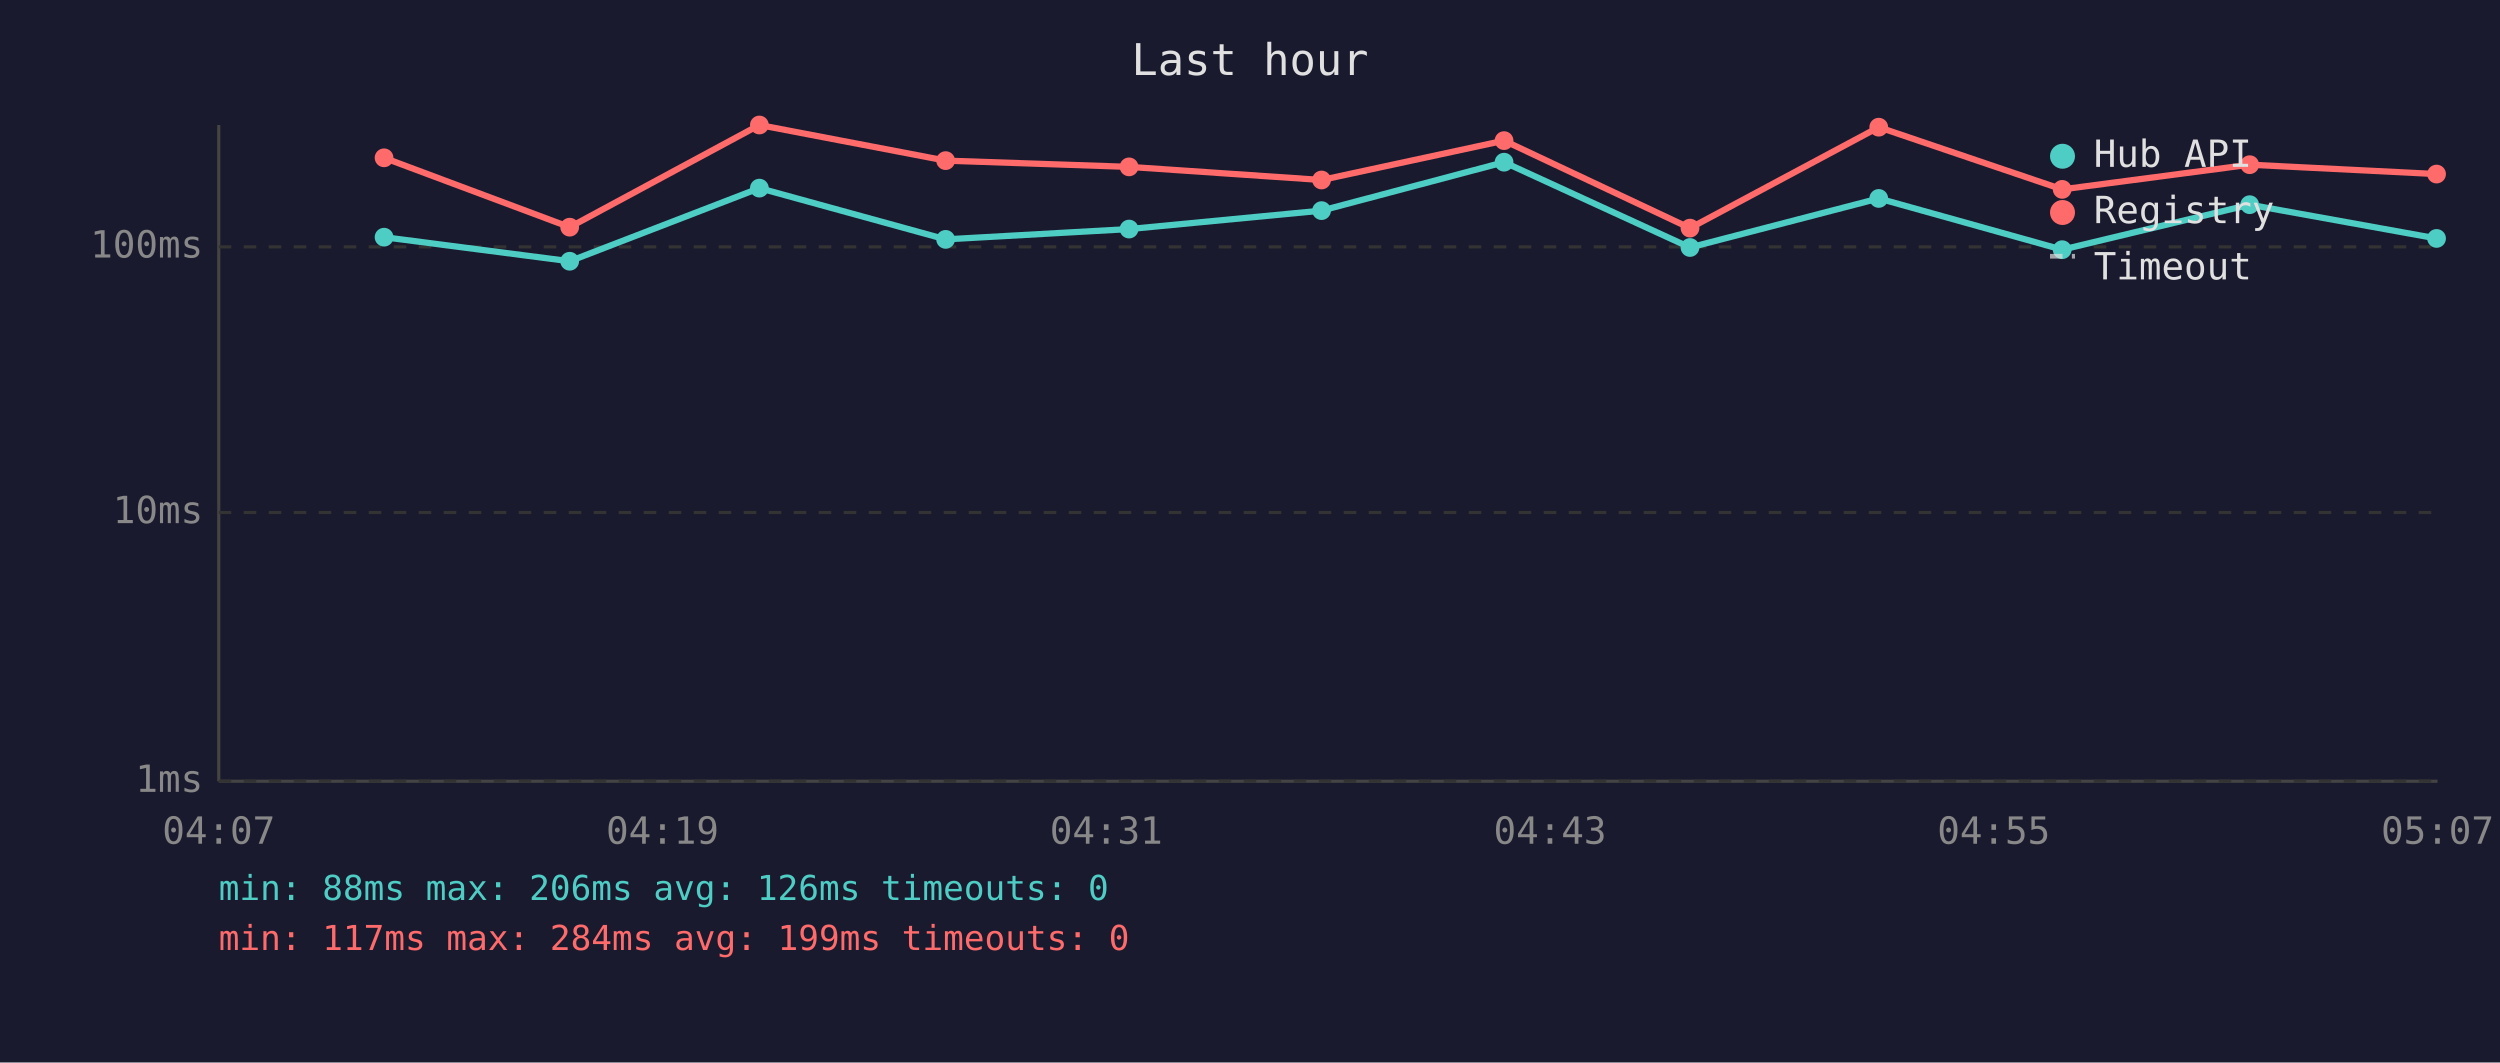
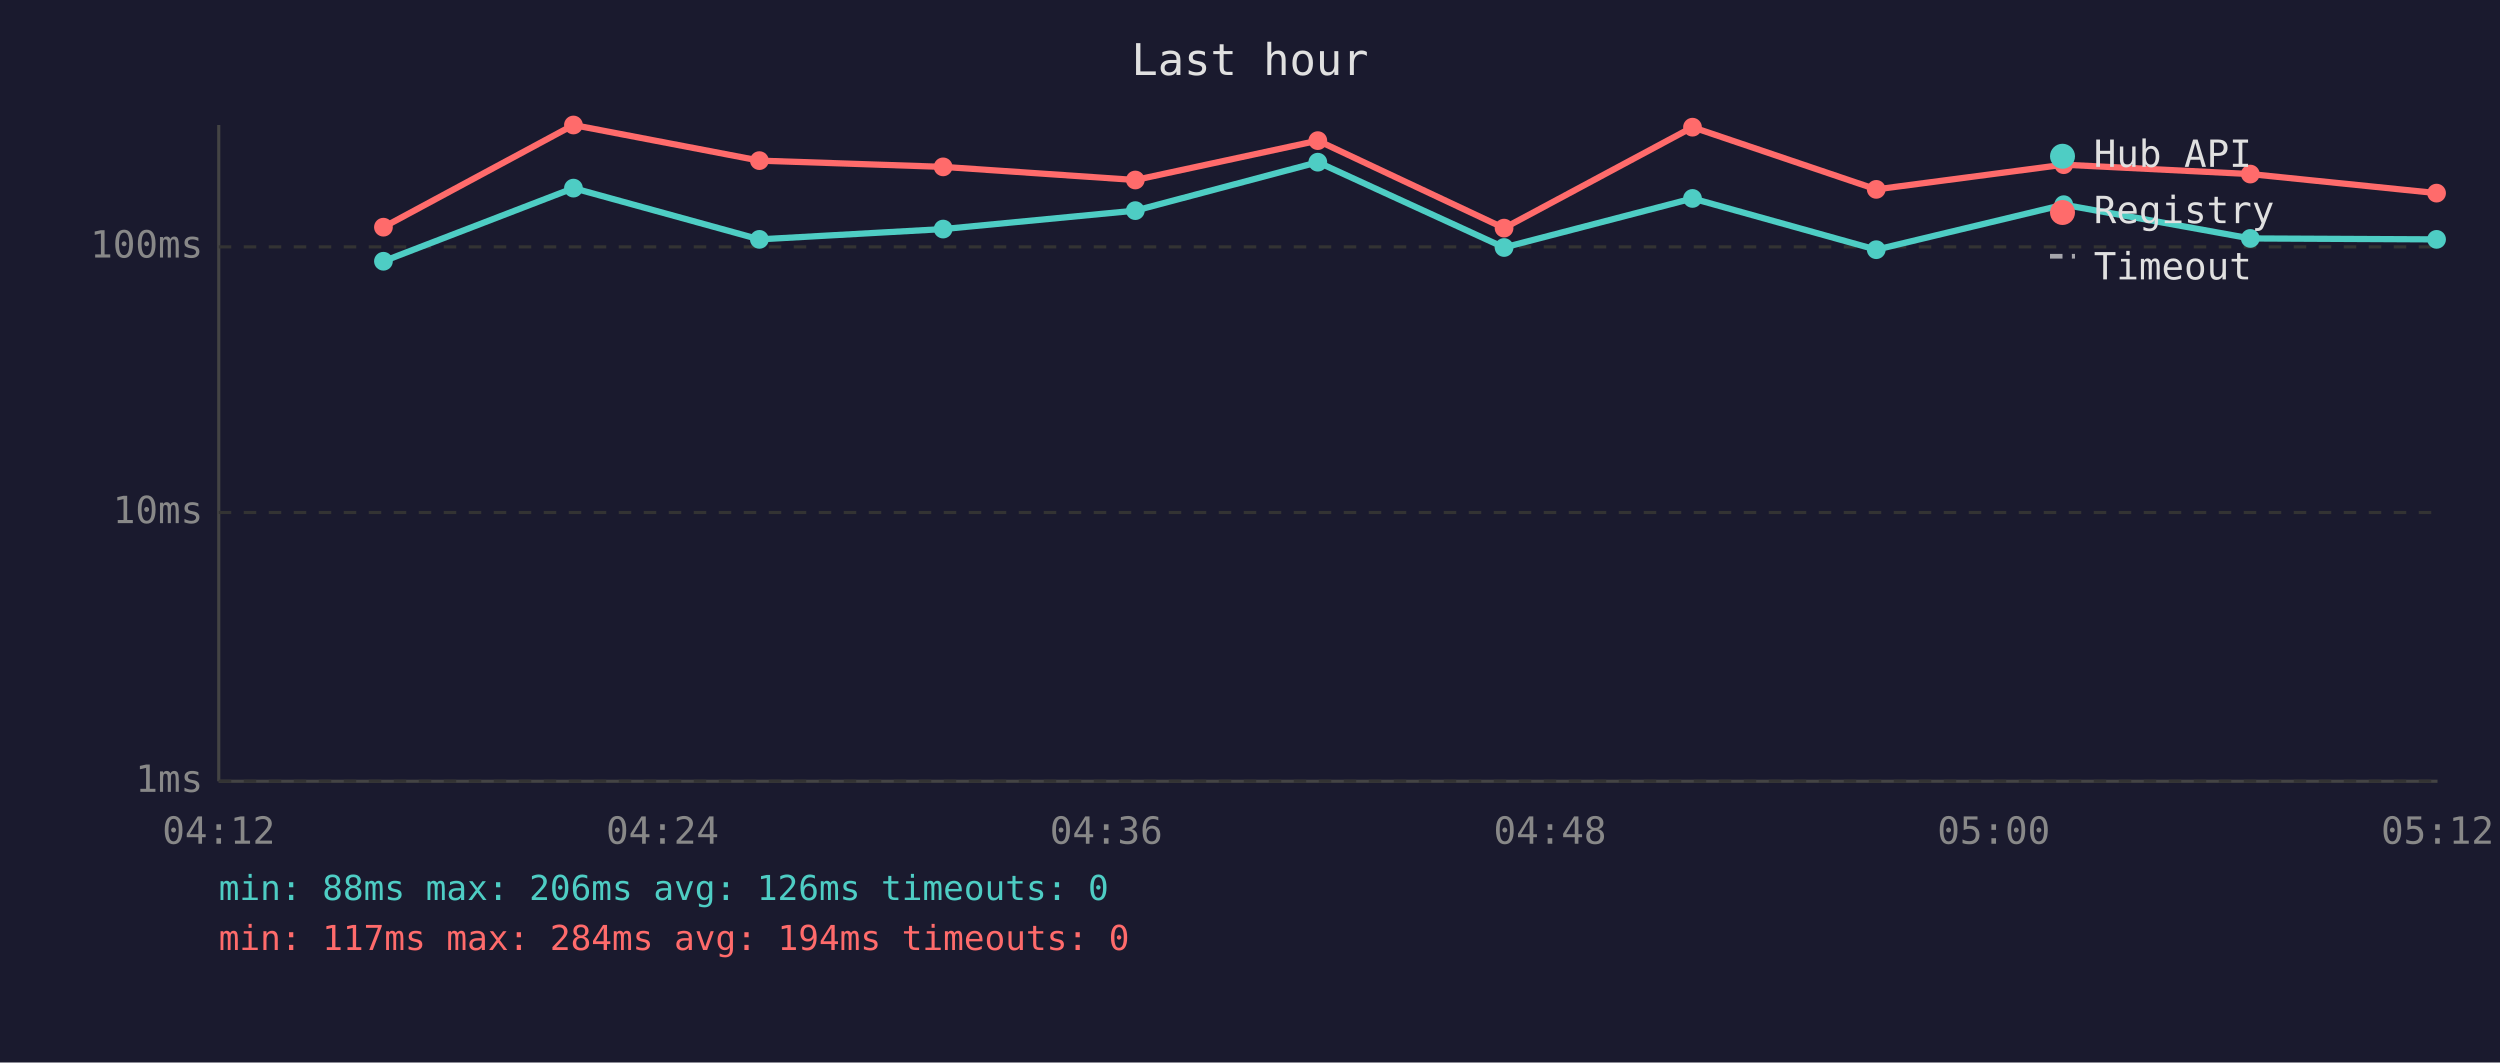
<svg xmlns="http://www.w3.org/2000/svg" viewBox="0 0 800 340" font-family="monospace" font-size="12">
  <rect width="800" height="340" fill="#1a1a2e" />
  <text x="400" y="24" fill="#e0e0e0" font-size="14" text-anchor="middle">Last hour</text>
  <line x1="70" y1="40" x2="70" y2="250" stroke="#444" stroke-width="1" />
  <line x1="70" y1="250" x2="780" y2="250" stroke="#444" stroke-width="1" />
  <line x1="70" y1="250" x2="780" y2="250" stroke="#333" stroke-width="1" stroke-dasharray="4" />
  <text x="65" y="250" fill="#888" text-anchor="end" dominant-baseline="middle">1ms</text>
  <line x1="70" y1="164" x2="780" y2="164" stroke="#333" stroke-width="1" stroke-dasharray="4" />
  <text x="65" y="164" fill="#888" text-anchor="end" dominant-baseline="middle">10ms</text>
  <line x1="70" y1="79" x2="780" y2="79" stroke="#333" stroke-width="1" stroke-dasharray="4" />
  <text x="65" y="79" fill="#888" text-anchor="end" dominant-baseline="middle">100ms</text>
-   <text x="70" y="270" fill="#888" text-anchor="middle">04:07</text>
-   <text x="212" y="270" fill="#888" text-anchor="middle">04:19</text>
-   <text x="354" y="270" fill="#888" text-anchor="middle">04:31</text>
-   <text x="496" y="270" fill="#888" text-anchor="middle">04:43</text>
-   <text x="638" y="270" fill="#888" text-anchor="middle">04:55</text>
-   <text x="780" y="270" fill="#888" text-anchor="middle">05:07</text>
-   <polyline points="122.9,75.9 182.3,83.6 243.0,60.2 302.6,76.6 361.3,73.3 422.9,67.4 481.3,51.9 540.8,79.2 601.2,63.5 659.9,79.9 719.9,65.5 779.7,76.3" fill="none" stroke="#4ecdc4" stroke-width="2" opacity="1" />
-   <circle cx="122.9" cy="75.9" r="3" fill="#4ecdc4" />
-   <circle cx="182.3" cy="83.6" r="3" fill="#4ecdc4" />
-   <circle cx="243.0" cy="60.2" r="3" fill="#4ecdc4" />
-   <circle cx="302.6" cy="76.6" r="3" fill="#4ecdc4" />
-   <circle cx="361.3" cy="73.3" r="3" fill="#4ecdc4" />
-   <circle cx="422.9" cy="67.4" r="3" fill="#4ecdc4" />
-   <circle cx="481.3" cy="51.9" r="3" fill="#4ecdc4" />
-   <circle cx="540.8" cy="79.2" r="3" fill="#4ecdc4" />
-   <circle cx="601.2" cy="63.5" r="3" fill="#4ecdc4" />
-   <circle cx="659.9" cy="79.9" r="3" fill="#4ecdc4" />
-   <circle cx="719.9" cy="65.5" r="3" fill="#4ecdc4" />
-   <circle cx="779.7" cy="76.3" r="3" fill="#4ecdc4" />
-   <polyline points="122.9,50.5 182.3,72.7 243.0,40.0 302.6,51.4 361.3,53.4 422.9,57.6 481.3,45.0 540.8,73.0 601.2,40.7 659.9,60.6 719.9,52.7 779.7,55.7" fill="none" stroke="#ff6b6b" stroke-width="2" opacity="1" />
-   <circle cx="122.9" cy="50.5" r="3" fill="#ff6b6b" />
-   <circle cx="182.3" cy="72.7" r="3" fill="#ff6b6b" />
-   <circle cx="243.0" cy="40.0" r="3" fill="#ff6b6b" />
-   <circle cx="302.6" cy="51.4" r="3" fill="#ff6b6b" />
-   <circle cx="361.3" cy="53.4" r="3" fill="#ff6b6b" />
-   <circle cx="422.9" cy="57.6" r="3" fill="#ff6b6b" />
-   <circle cx="481.3" cy="45.0" r="3" fill="#ff6b6b" />
-   <circle cx="540.8" cy="73.0" r="3" fill="#ff6b6b" />
-   <circle cx="601.2" cy="40.7" r="3" fill="#ff6b6b" />
-   <circle cx="659.9" cy="60.6" r="3" fill="#ff6b6b" />
-   <circle cx="719.9" cy="52.7" r="3" fill="#ff6b6b" />
-   <circle cx="779.7" cy="55.7" r="3" fill="#ff6b6b" />
+   <text x="70" y="270" fill="#888" text-anchor="middle">04:12</text>
+   <text x="212" y="270" fill="#888" text-anchor="middle">04:24</text>
+   <text x="354" y="270" fill="#888" text-anchor="middle">04:36</text>
+   <text x="496" y="270" fill="#888" text-anchor="middle">04:48</text>
+   <text x="638" y="270" fill="#888" text-anchor="middle">05:00</text>
+   <text x="780" y="270" fill="#888" text-anchor="middle">05:12</text>
+   <polyline points="122.7,83.6 183.5,60.2 243.0,76.6 301.8,73.3 363.3,67.4 421.7,51.9 481.3,79.2 541.6,63.5 600.4,79.9 660.4,65.5 720.1,76.3 779.7,76.6" fill="none" stroke="#4ecdc4" stroke-width="2" opacity="1" />
+   <circle cx="122.7" cy="83.6" r="3" fill="#4ecdc4" />
+   <circle cx="183.5" cy="60.2" r="3" fill="#4ecdc4" />
+   <circle cx="243.0" cy="76.6" r="3" fill="#4ecdc4" />
+   <circle cx="301.8" cy="73.3" r="3" fill="#4ecdc4" />
+   <circle cx="363.3" cy="67.4" r="3" fill="#4ecdc4" />
+   <circle cx="421.7" cy="51.9" r="3" fill="#4ecdc4" />
+   <circle cx="481.3" cy="79.2" r="3" fill="#4ecdc4" />
+   <circle cx="541.6" cy="63.5" r="3" fill="#4ecdc4" />
+   <circle cx="600.4" cy="79.9" r="3" fill="#4ecdc4" />
+   <circle cx="660.4" cy="65.5" r="3" fill="#4ecdc4" />
+   <circle cx="720.1" cy="76.3" r="3" fill="#4ecdc4" />
+   <circle cx="779.7" cy="76.6" r="3" fill="#4ecdc4" />
+   <polyline points="122.7,72.7 183.5,40.0 243.0,51.4 301.8,53.4 363.3,57.6 421.7,45.0 481.3,73.0 541.6,40.7 600.4,60.6 660.4,52.7 720.1,55.7 779.7,61.8" fill="none" stroke="#ff6b6b" stroke-width="2" opacity="1" />
+   <circle cx="122.7" cy="72.7" r="3" fill="#ff6b6b" />
+   <circle cx="183.5" cy="40.0" r="3" fill="#ff6b6b" />
+   <circle cx="243.0" cy="51.4" r="3" fill="#ff6b6b" />
+   <circle cx="301.8" cy="53.4" r="3" fill="#ff6b6b" />
+   <circle cx="363.3" cy="57.6" r="3" fill="#ff6b6b" />
+   <circle cx="421.7" cy="45.0" r="3" fill="#ff6b6b" />
+   <circle cx="481.3" cy="73.0" r="3" fill="#ff6b6b" />
+   <circle cx="541.6" cy="40.7" r="3" fill="#ff6b6b" />
+   <circle cx="600.4" cy="60.6" r="3" fill="#ff6b6b" />
+   <circle cx="660.4" cy="52.7" r="3" fill="#ff6b6b" />
+   <circle cx="720.1" cy="55.7" r="3" fill="#ff6b6b" />
+   <circle cx="779.7" cy="61.8" r="3" fill="#ff6b6b" />
  <circle cx="660" cy="50" r="4" fill="#4ecdc4" />
  <text x="670" y="50" fill="#e0e0e0" dominant-baseline="middle">Hub API</text>
  <circle cx="660" cy="68" r="4" fill="#ff6b6b" />
  <text x="670" y="68" fill="#e0e0e0" dominant-baseline="middle">Registry</text>
  <line x1="656" y1="82" x2="664" y2="82" stroke="#e0e0e0" stroke-width="1.5" stroke-dasharray="4,3" opacity="0.7" />
  <text x="670" y="86" fill="#e0e0e0" dominant-baseline="middle">Timeout</text>
  <text x="70" y="288" fill="#4ecdc4" font-size="11">min: 88ms  max: 206ms  avg: 126ms  timeouts: 0</text>
-   <text x="70" y="304" fill="#ff6b6b" font-size="11">min: 117ms  max: 284ms  avg: 199ms  timeouts: 0</text>
+   <text x="70" y="304" fill="#ff6b6b" font-size="11">min: 117ms  max: 284ms  avg: 194ms  timeouts: 0</text>
</svg>
